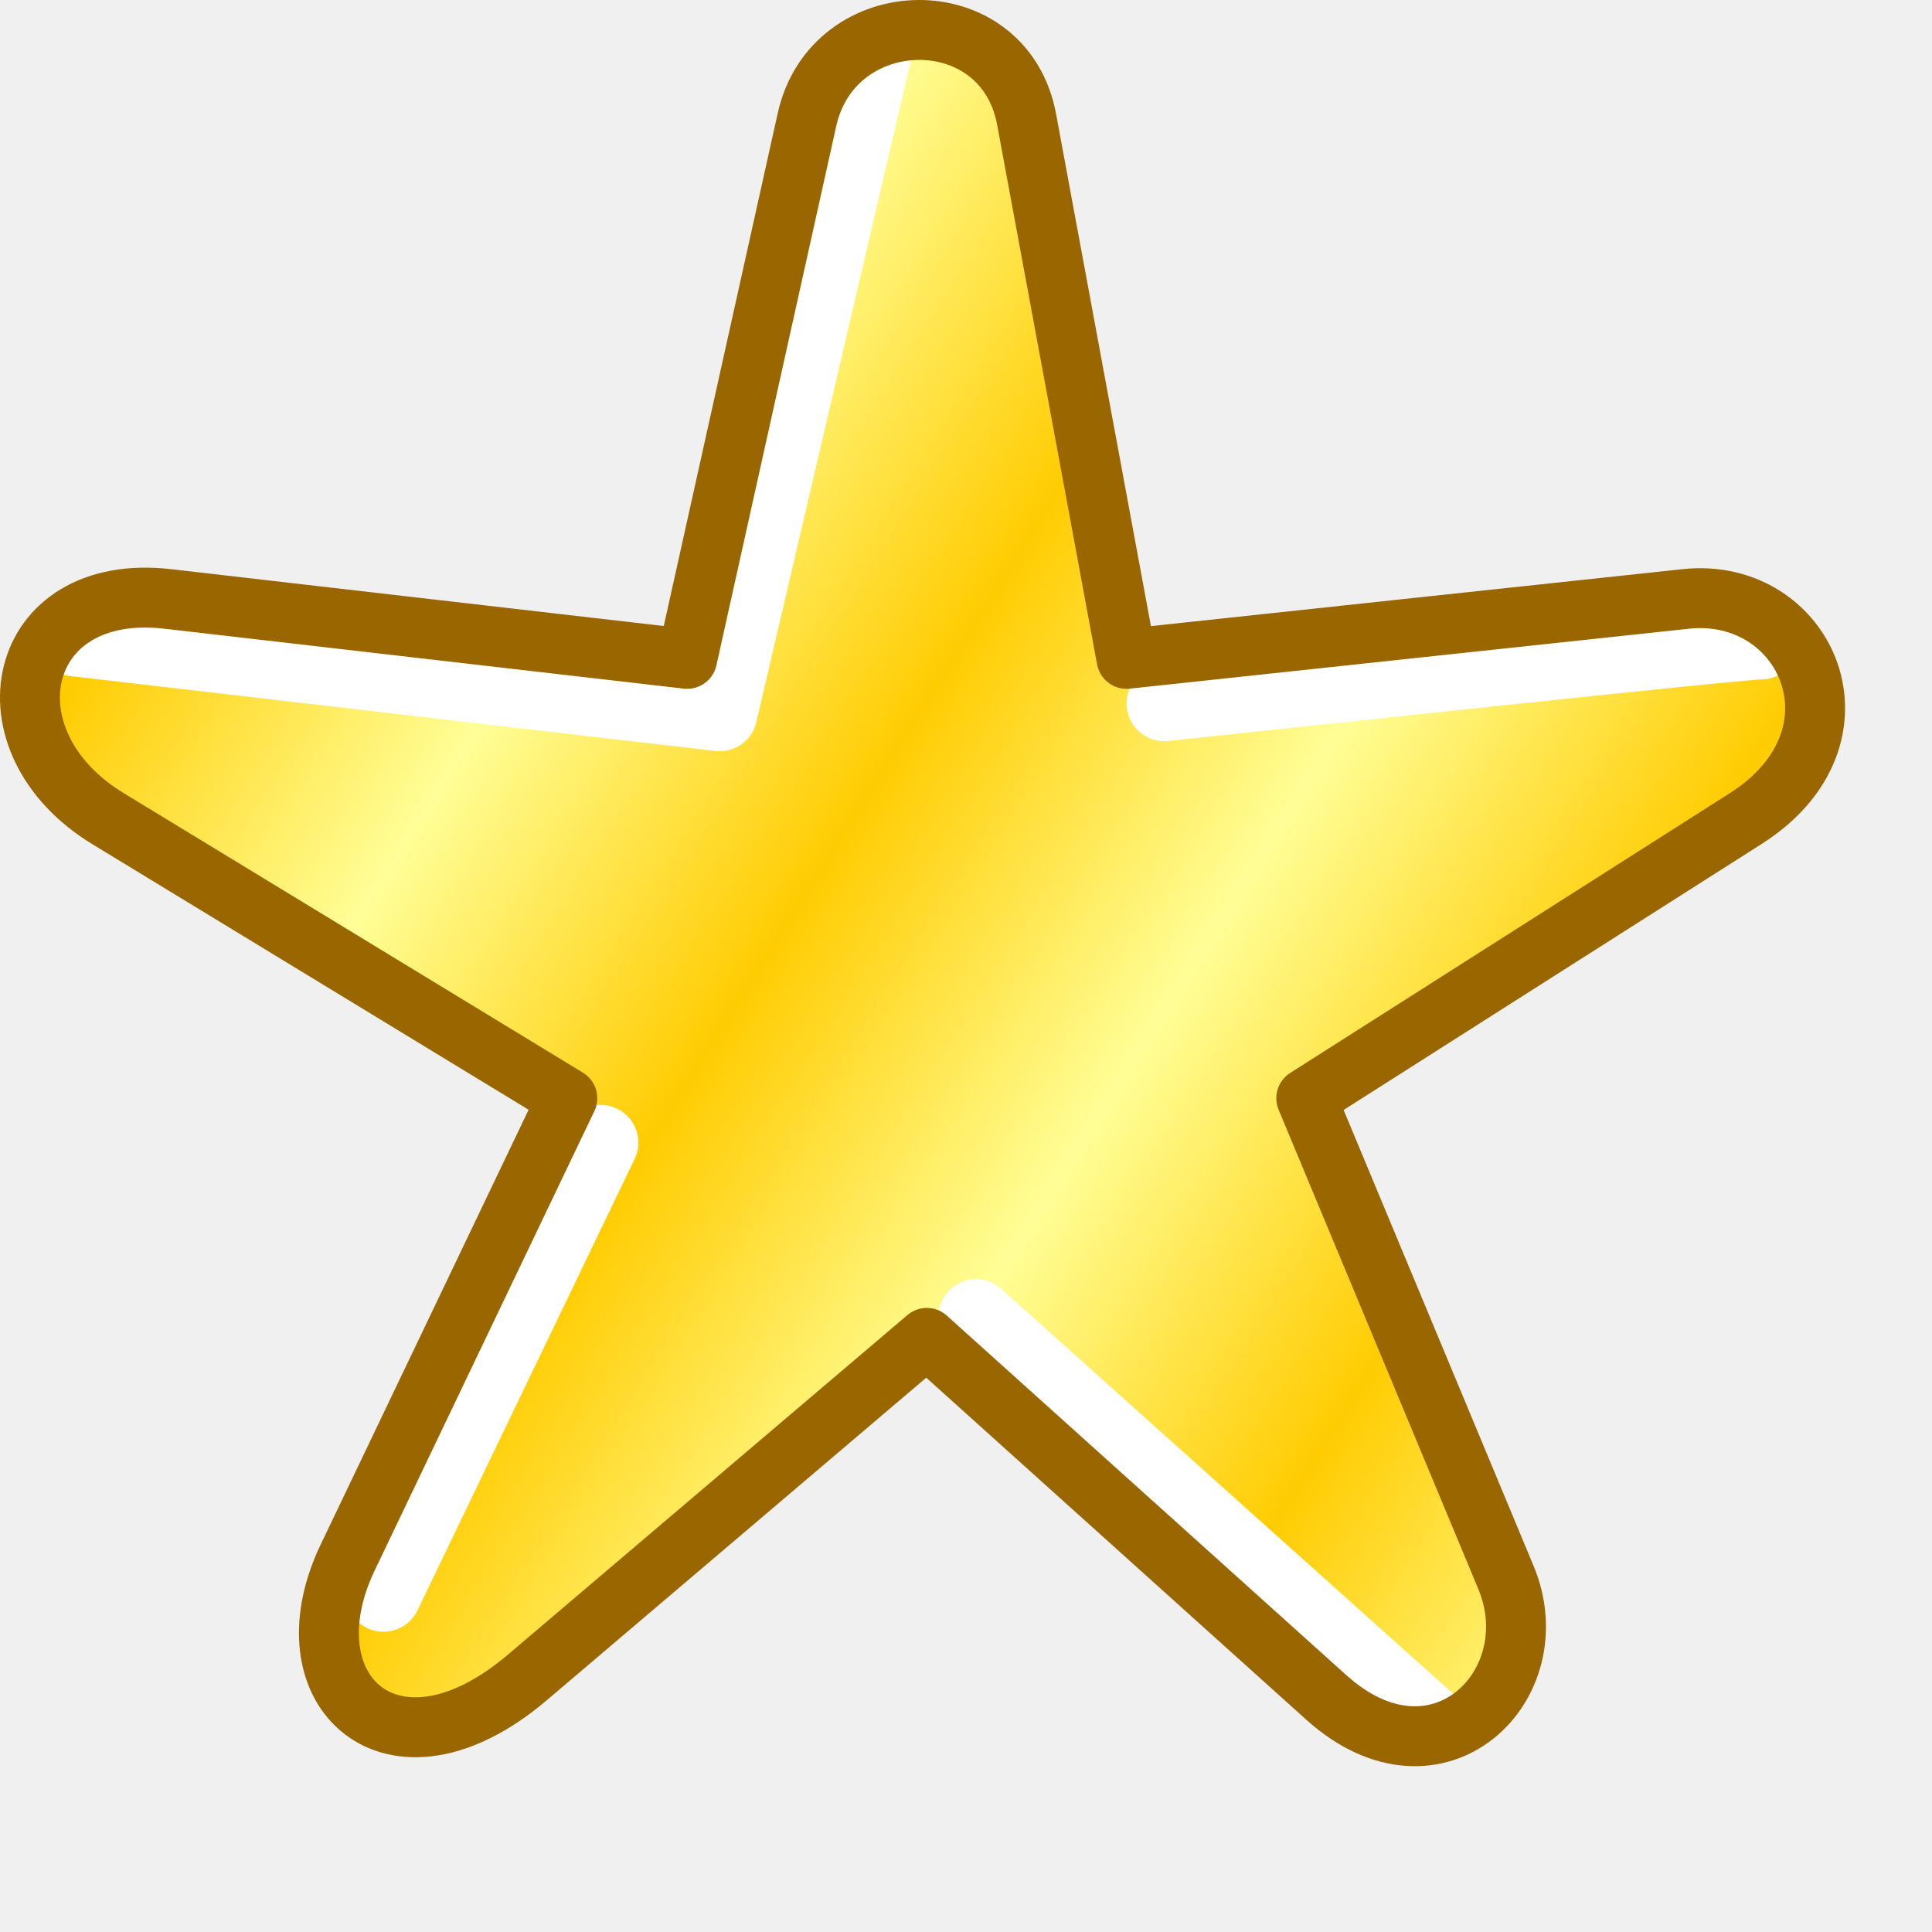
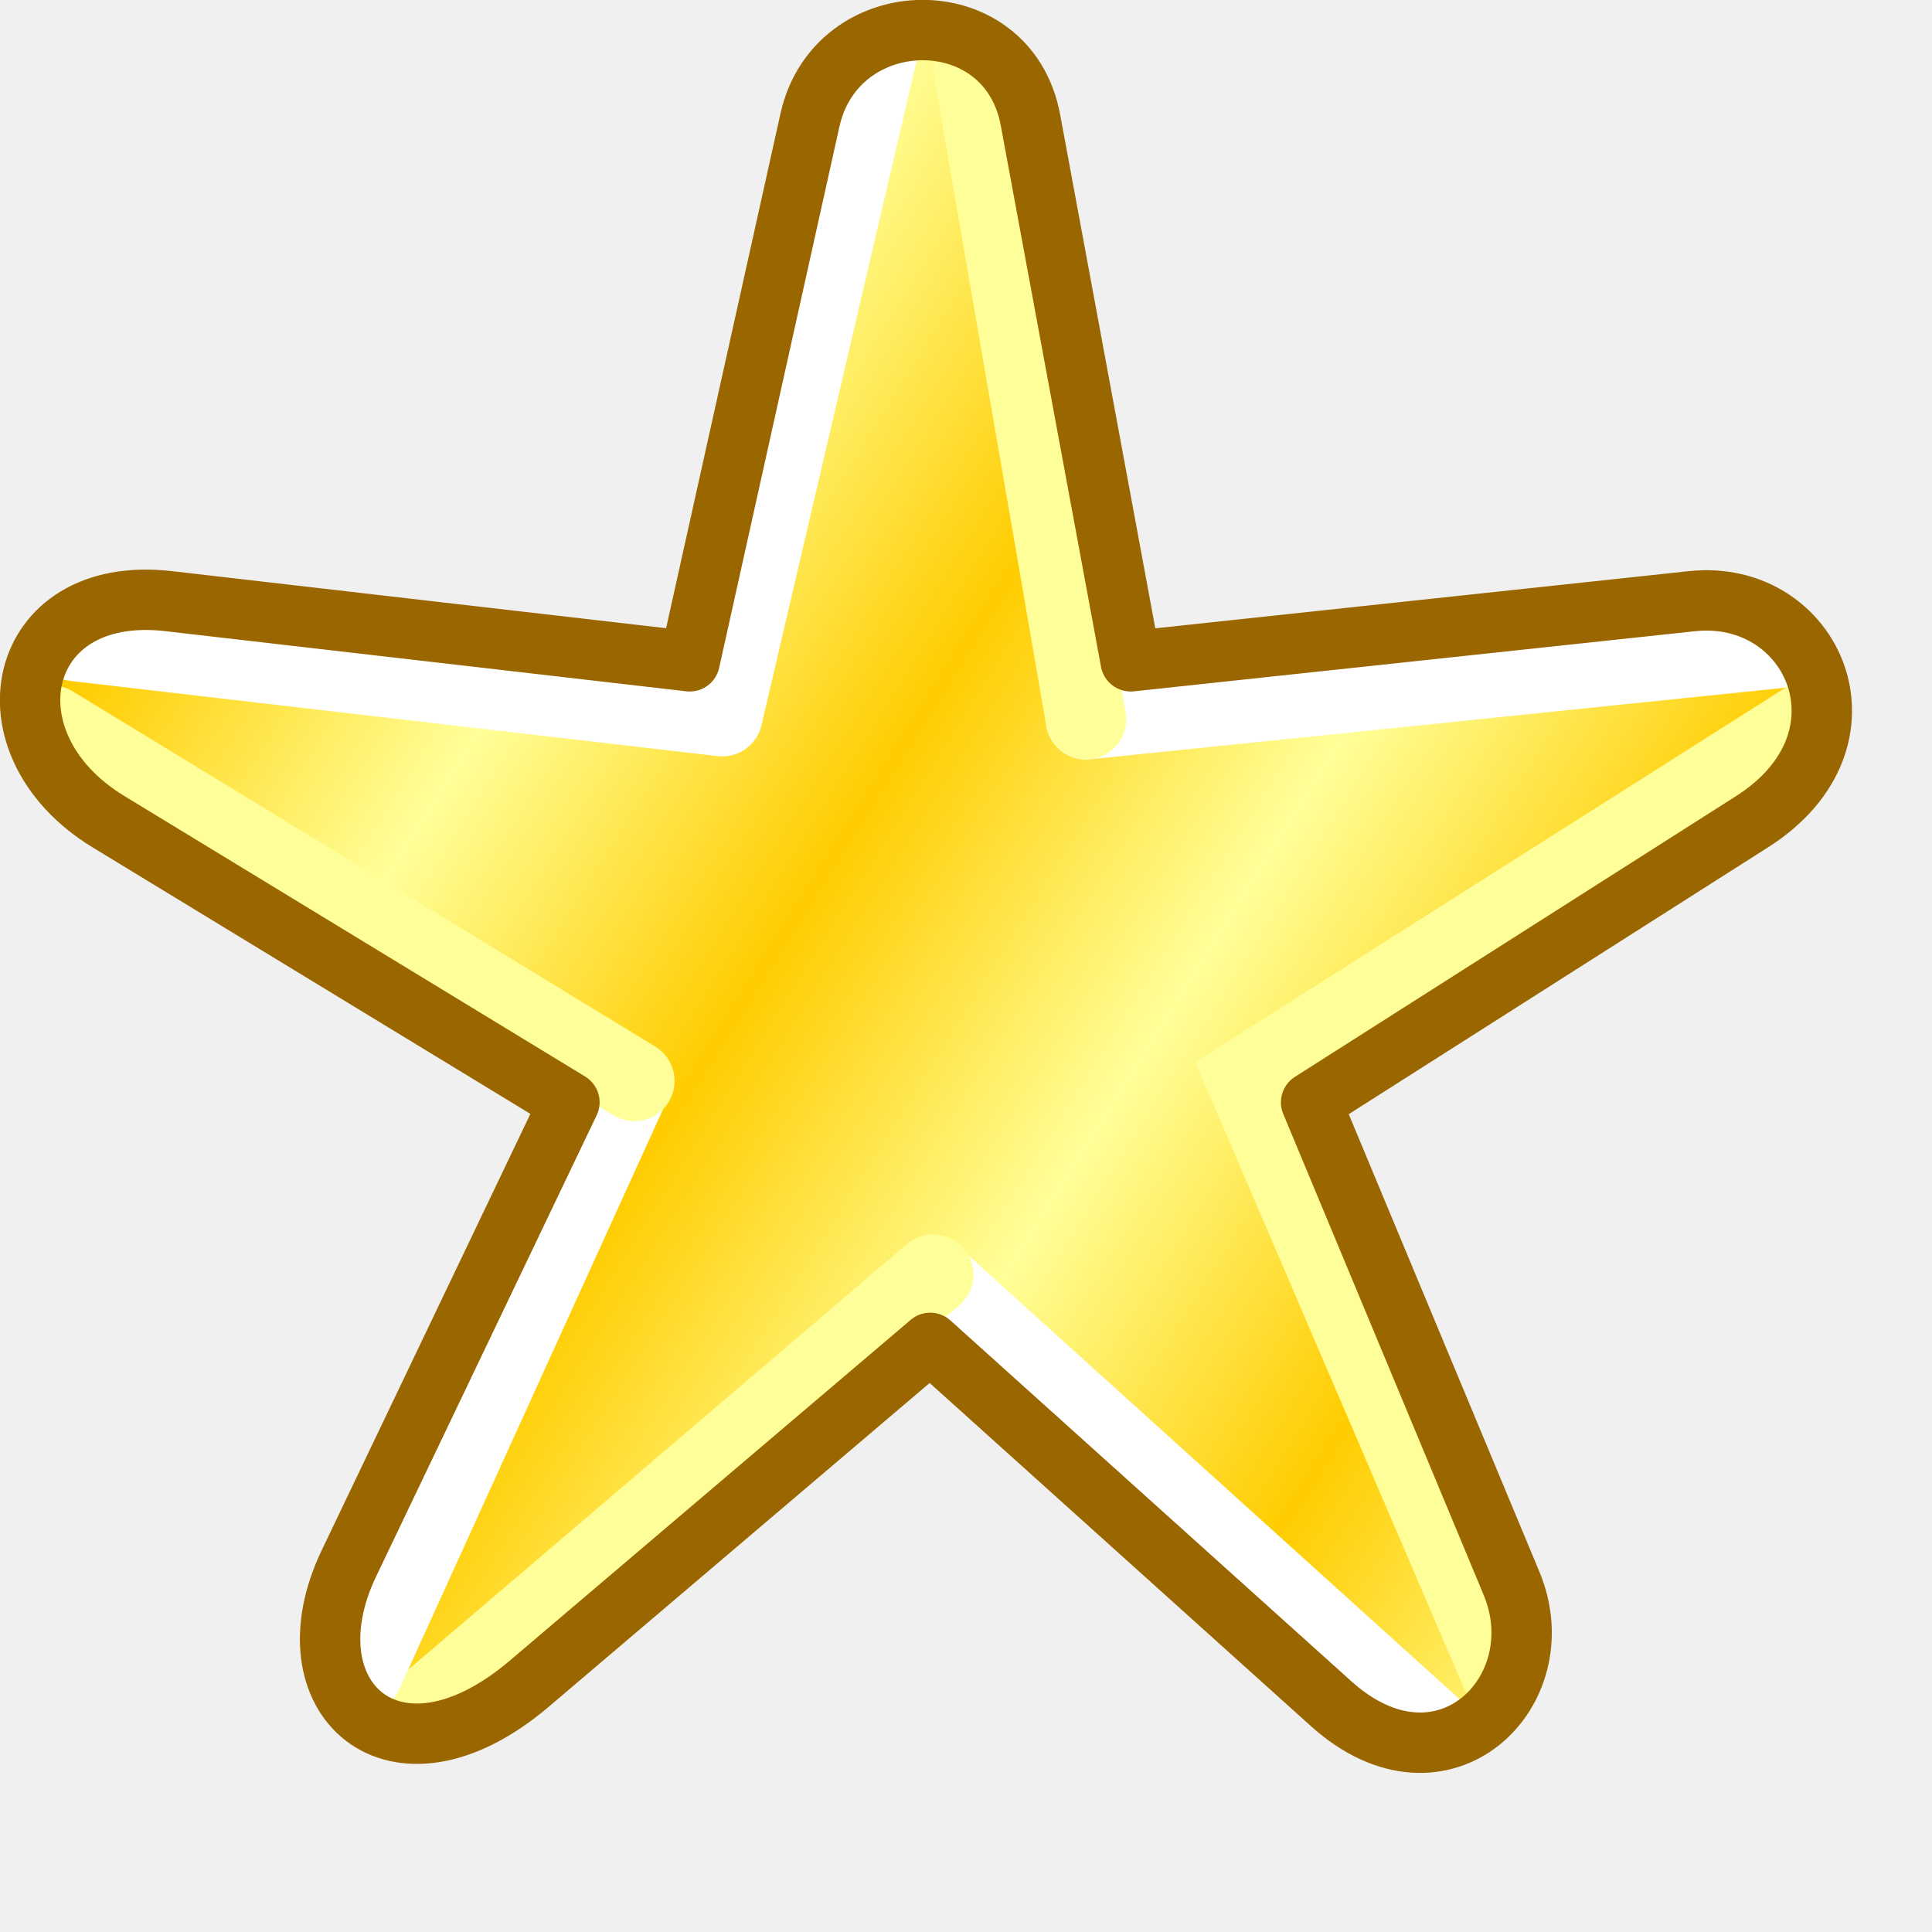
- <svg xmlns="http://www.w3.org/2000/svg" xmlns:xlink="http://www.w3.org/1999/xlink" width="256" height="256" viewBox="0 0 256 256" version="1.1" id="svg8">
+ <svg xmlns="http://www.w3.org/2000/svg" xmlns:xlink="http://www.w3.org/1999/xlink" width="48" height="48" viewBox="0 0 48 48" version="1.1" id="svg8">
  <defs id="defs2">
    <linearGradient id="linearGradient1019">
-       <stop id="stop1015" offset="0" style="stop-color:#fffe97;stop-opacity:1" />
-       <stop style="stop-color:#ffcc02;stop-opacity:1" offset="0.2" id="stop1031" />
-       <stop style="stop-color:#fffe96;stop-opacity:1" offset="0.4" id="stop1023" />
-       <stop id="stop1033" offset="0.6" style="stop-color:#ffcc02;stop-opacity:1" />
-       <stop id="stop1029" offset="0.8" style="stop-color:#fffe97;stop-opacity:1" />
-       <stop id="stop1017" offset="1" style="stop-color:#ffcc02;stop-opacity:1" />
+       <stop id="stop1015" offset="0" style="stop-color:#ffff99;stop-opacity:1" />
+       <stop style="stop-color:#ffcc00;stop-opacity:1" offset="0.2" id="stop1031" />
+       <stop style="stop-color:#ffff99;stop-opacity:1" offset="0.4" id="stop1023" />
+       <stop id="stop1033" offset="0.6" style="stop-color:#ffcc00;stop-opacity:1" />
+       <stop id="stop1029" offset="0.8" style="stop-color:#ffff99;stop-opacity:1" />
+       <stop id="stop1017" offset="1" style="stop-color:#ffcc00;stop-opacity:1" />
    </linearGradient>
-     <linearGradient gradientTransform="matrix(5.168436,0,0,5.168436,-48.34546,5.714262)" gradientUnits="userSpaceOnUse" y2="10.642" x2="18.748" y1="35" x1="57.568" id="linearGradient1021" xlink:href="#linearGradient1019" />
+     <linearGradient gradientTransform="matrix(0.9726585,0,0,0.9726585,4.097542,5.709723)" gradientUnits="userSpaceOnUse" y2="10.642" x2="18.748" y1="35" x1="57.568" id="linearGradient1021" xlink:href="#linearGradient1019" />
  </defs>
  <g id="layer1" transform="translate(-12.56771)">
    <g transform="matrix(1.024021,0,0,1.024021,-4.441224,-5.851527)" id="g1005">
-       <g id="g3920" transform="translate(-1.531993,-0.02411987)">
-         <path id="path1035" d="m 107.058,90.993 19.105,-72.515 c 2.503,-9.499 19.849,-11.011 22.243,0.157 l 15.505,72.358 77.527,-5.168 c 11.899,-0.793 14.696,14.322 5.168,20.674 l -62.021,41.347 27.754,66.651 c 5.782,13.886 -10.805,21.78 -20.001,13.46 L 138.068,178.857 81.215,225.373 C 70.129,234.443 58.628,222.675 63.126,212.452 l 28.426,-64.605 -62.021,-41.347 c -9.745,-6.497 -6.121,-21.48 5.168,-20.674 z" style="fill:url(#linearGradient1021);fill-opacity:1;stroke:none;stroke-width:5.168;stroke-linecap:butt;stroke-linejoin:round;stroke-miterlimit:4;stroke-dasharray:none;stroke-opacity:1" />
-         <path style="fill:none;stroke:#ffffff;stroke-width:9.765;stroke-linecap:round;stroke-linejoin:round;stroke-miterlimit:4;stroke-dasharray:none;stroke-opacity:1" d="M 131.16,12.85 111.26,98.061 27.81,88.373" id="path1037" />
-         <path style="fill:none;stroke:#ffffff;stroke-width:9.765;stroke-linecap:round;stroke-linejoin:miter;stroke-miterlimit:4;stroke-dasharray:none;stroke-opacity:1" d="m 168.799,96.768 c 0,0 77.166,-8.309 77.221,-7.992" id="path1039" />
-         <path style="fill:none;stroke:#ffffff;stroke-width:9.765;stroke-linecap:round;stroke-linejoin:miter;stroke-miterlimit:4;stroke-dasharray:none;stroke-opacity:1" d="m 144.443,176.153 58.455,52.366" id="path1041" />
-         <path style="fill:none;stroke:#ffffff;stroke-width:9.765;stroke-linecap:round;stroke-linejoin:miter;stroke-miterlimit:4;stroke-dasharray:none;stroke-opacity:1" d="M 67.764,211.999 95.86,153.595" id="path1043" />
-         <path style="fill:none;fill-opacity:1;stroke:#996600;stroke-width:7.753;stroke-linecap:butt;stroke-linejoin:round;stroke-miterlimit:4;stroke-dasharray:none;stroke-opacity:1" d="m 107.058,90.993 15.505,-69.774 c 3.385,-15.233 25.517,-15.711 28.426,0 l 12.921,69.774 72.358,-7.753 c 15.627,-1.674 24.412,17.825 7.753,28.426 l -56.853,36.179 25.842,62.021 c 5.802,13.926 -8.873,28.452 -23.258,15.505 L 138.068,178.857 86.384,222.789 C 68.935,237.62 54.875,224.535 63.126,207.283 l 28.426,-59.437 -59.437,-36.179 C 15.658,101.65 20.073,80.957 39.868,83.241 Z" id="path997" />
-       </g>
+       <path id="path1035" d="M 33.343,21.759 36.939,8.112 c 0.471,-1.788 3.736,-2.072 4.186,0.03 L 44.042,21.759 58.632,20.786 c 2.239,-0.149 2.766,2.695 0.973,3.891 l -11.672,7.781 5.223,12.543 c 1.088,2.613 -2.033,4.099 -3.764,2.533 L 39.179,38.294 28.48,47.048 c -2.086,1.707 -4.251,-0.508 -3.404,-2.432 l 5.35,-12.158 -11.672,-7.781 c -1.834,-1.223 -1.152,-4.042 0.973,-3.891 z" style="fill:url(#linearGradient1021);fill-opacity:1;stroke:none;stroke-width:0.973;stroke-linecap:butt;stroke-linejoin:round;stroke-miterlimit:4;stroke-dasharray:none;stroke-opacity:1" />
+       <path style="fill:none;stroke:#ffffff;stroke-width:1.953;stroke-linecap:round;stroke-linejoin:miter;stroke-miterlimit:4;stroke-dasharray:none;stroke-opacity:1" d="M 42.958,23.165 59.74,21.437" id="path1039" />
+       <path style="fill:#ffff99;fill-rule:evenodd;stroke:#ffff99;stroke-width:1.953;stroke-linecap:round;stroke-dasharray:none" d="M 40.245,7.461 42.958,23.165" id="path1" />
+       <path style="fill:none;stroke:#ffffff;stroke-width:1.953;stroke-linecap:round;stroke-linejoin:round;stroke-miterlimit:4;stroke-dasharray:none;stroke-opacity:1" d="M 37.879,7.053 34.134,23.089 18.429,21.265" id="path1037" />
+       <path style="fill:none;stroke:#ffffff;stroke-width:1.838;stroke-linecap:round;stroke-linejoin:miter;stroke-miterlimit:4;stroke-dasharray:none;stroke-opacity:1" d="M 39.251,36.641 51.336,47.559" id="path1041" />
+       <path style="fill:#ffff99;fill-rule:evenodd;stroke:#ffff99;stroke-width:1.953;stroke-linecap:round;stroke-dasharray:none" d="M 26.912,47.168 39.251,36.641" id="path1-3-5" />
+       <path style="fill:none;stroke:#ffffff;stroke-width:1.838;stroke-linecap:round;stroke-linejoin:miter;stroke-miterlimit:4;stroke-dasharray:none;stroke-opacity:1" d="M 25.452,46.335 31.999,31.94" id="path1043" />
+       <path style="fill:#ffff99;fill-rule:evenodd;stroke:#ffff99;stroke-width:1.953;stroke-linecap:round;stroke-dasharray:none" d="M 17.859,23.317 31.999,31.94" id="path1-3" />
+       <path style="fill:none;fill-rule:evenodd;stroke:#ffff99;stroke-width:1.953;stroke-linecap:round;stroke-dasharray:none" d="M 60.392,23.262 46.835,31.861 53.03,46.297" id="path1-3-6" />
+       <path style="fill:none;fill-opacity:1;stroke:#996600;stroke-width:1.465;stroke-linecap:butt;stroke-linejoin:round;stroke-miterlimit:4;stroke-dasharray:none;stroke-opacity:1" d="M 33.343,21.759 36.261,8.628 c 0.637,-2.867 4.802,-2.957 5.35,0 l 2.432,13.131 13.617,-1.459 c 2.941,-0.315 4.594,3.354 1.459,5.35 l -10.699,6.809 4.863,11.672 c 1.092,2.621 -1.67,5.354 -4.377,2.918 l -9.727,-8.754 -9.727,8.268 c -3.284,2.791 -5.93,0.329 -4.377,-2.918 L 30.425,32.458 19.24,25.649 c -3.097,-1.885 -2.266,-5.779 1.459,-5.35 z" id="path997" />
    </g>
  </g>
</svg>
